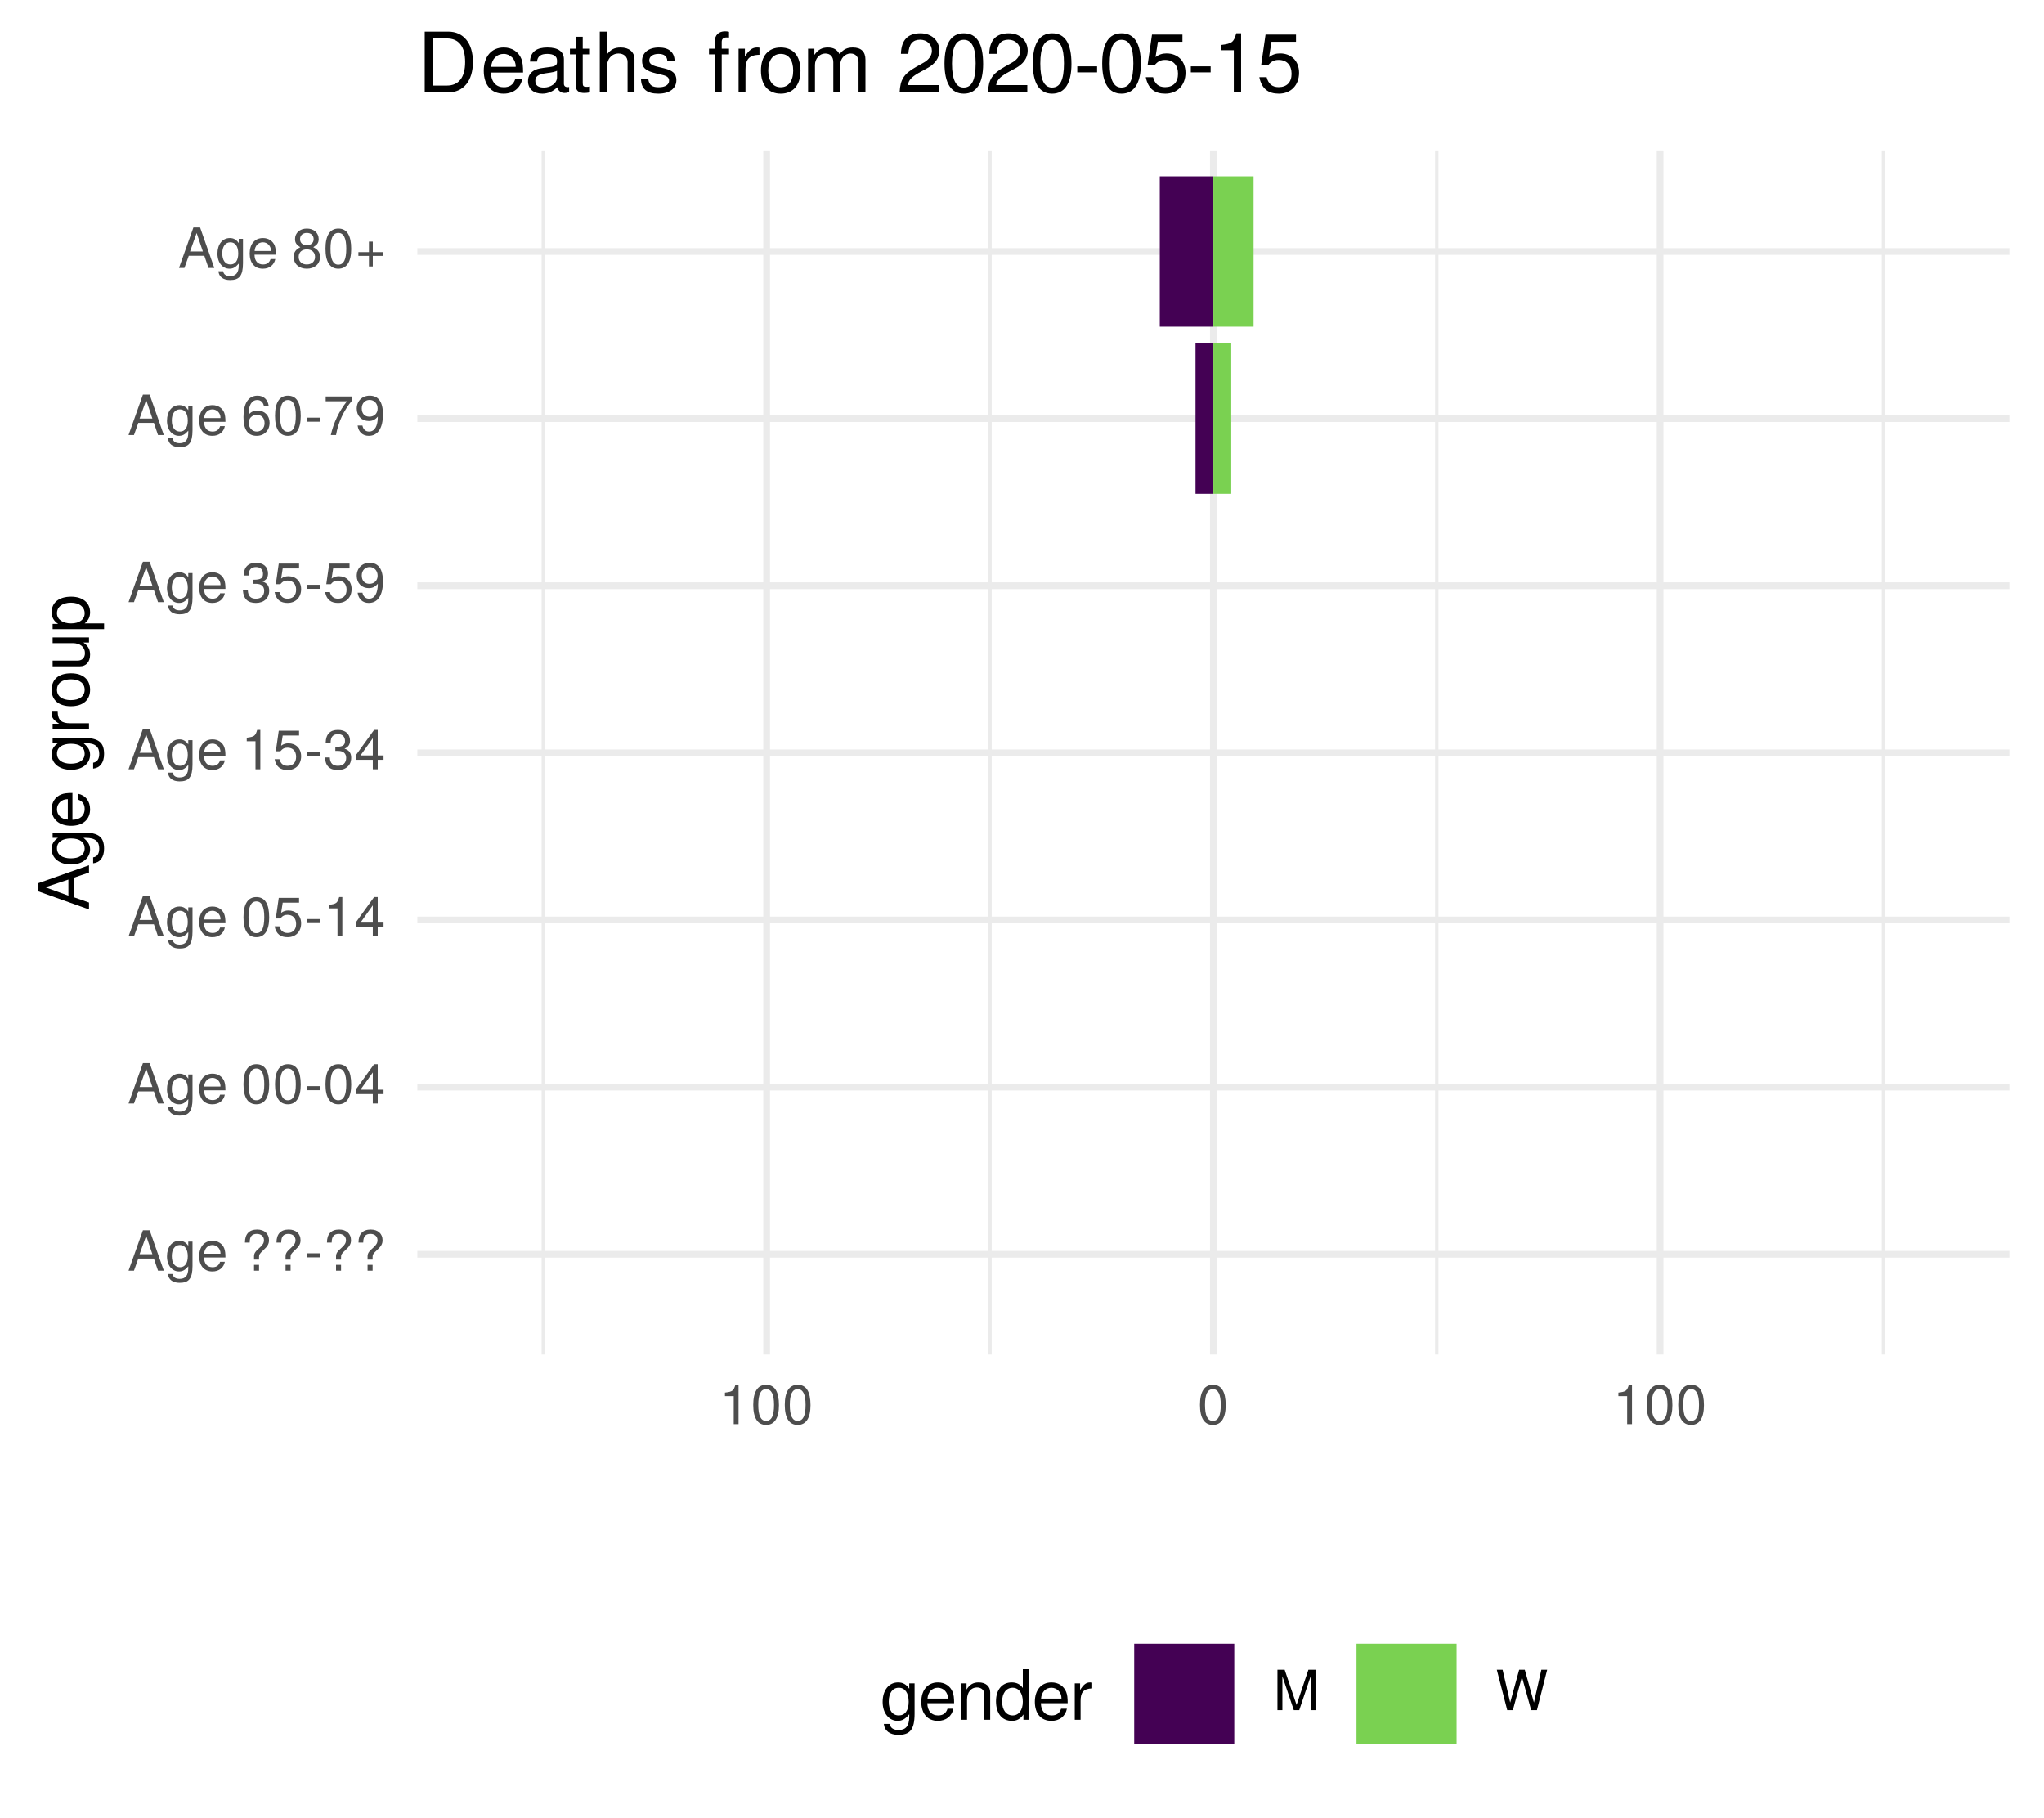
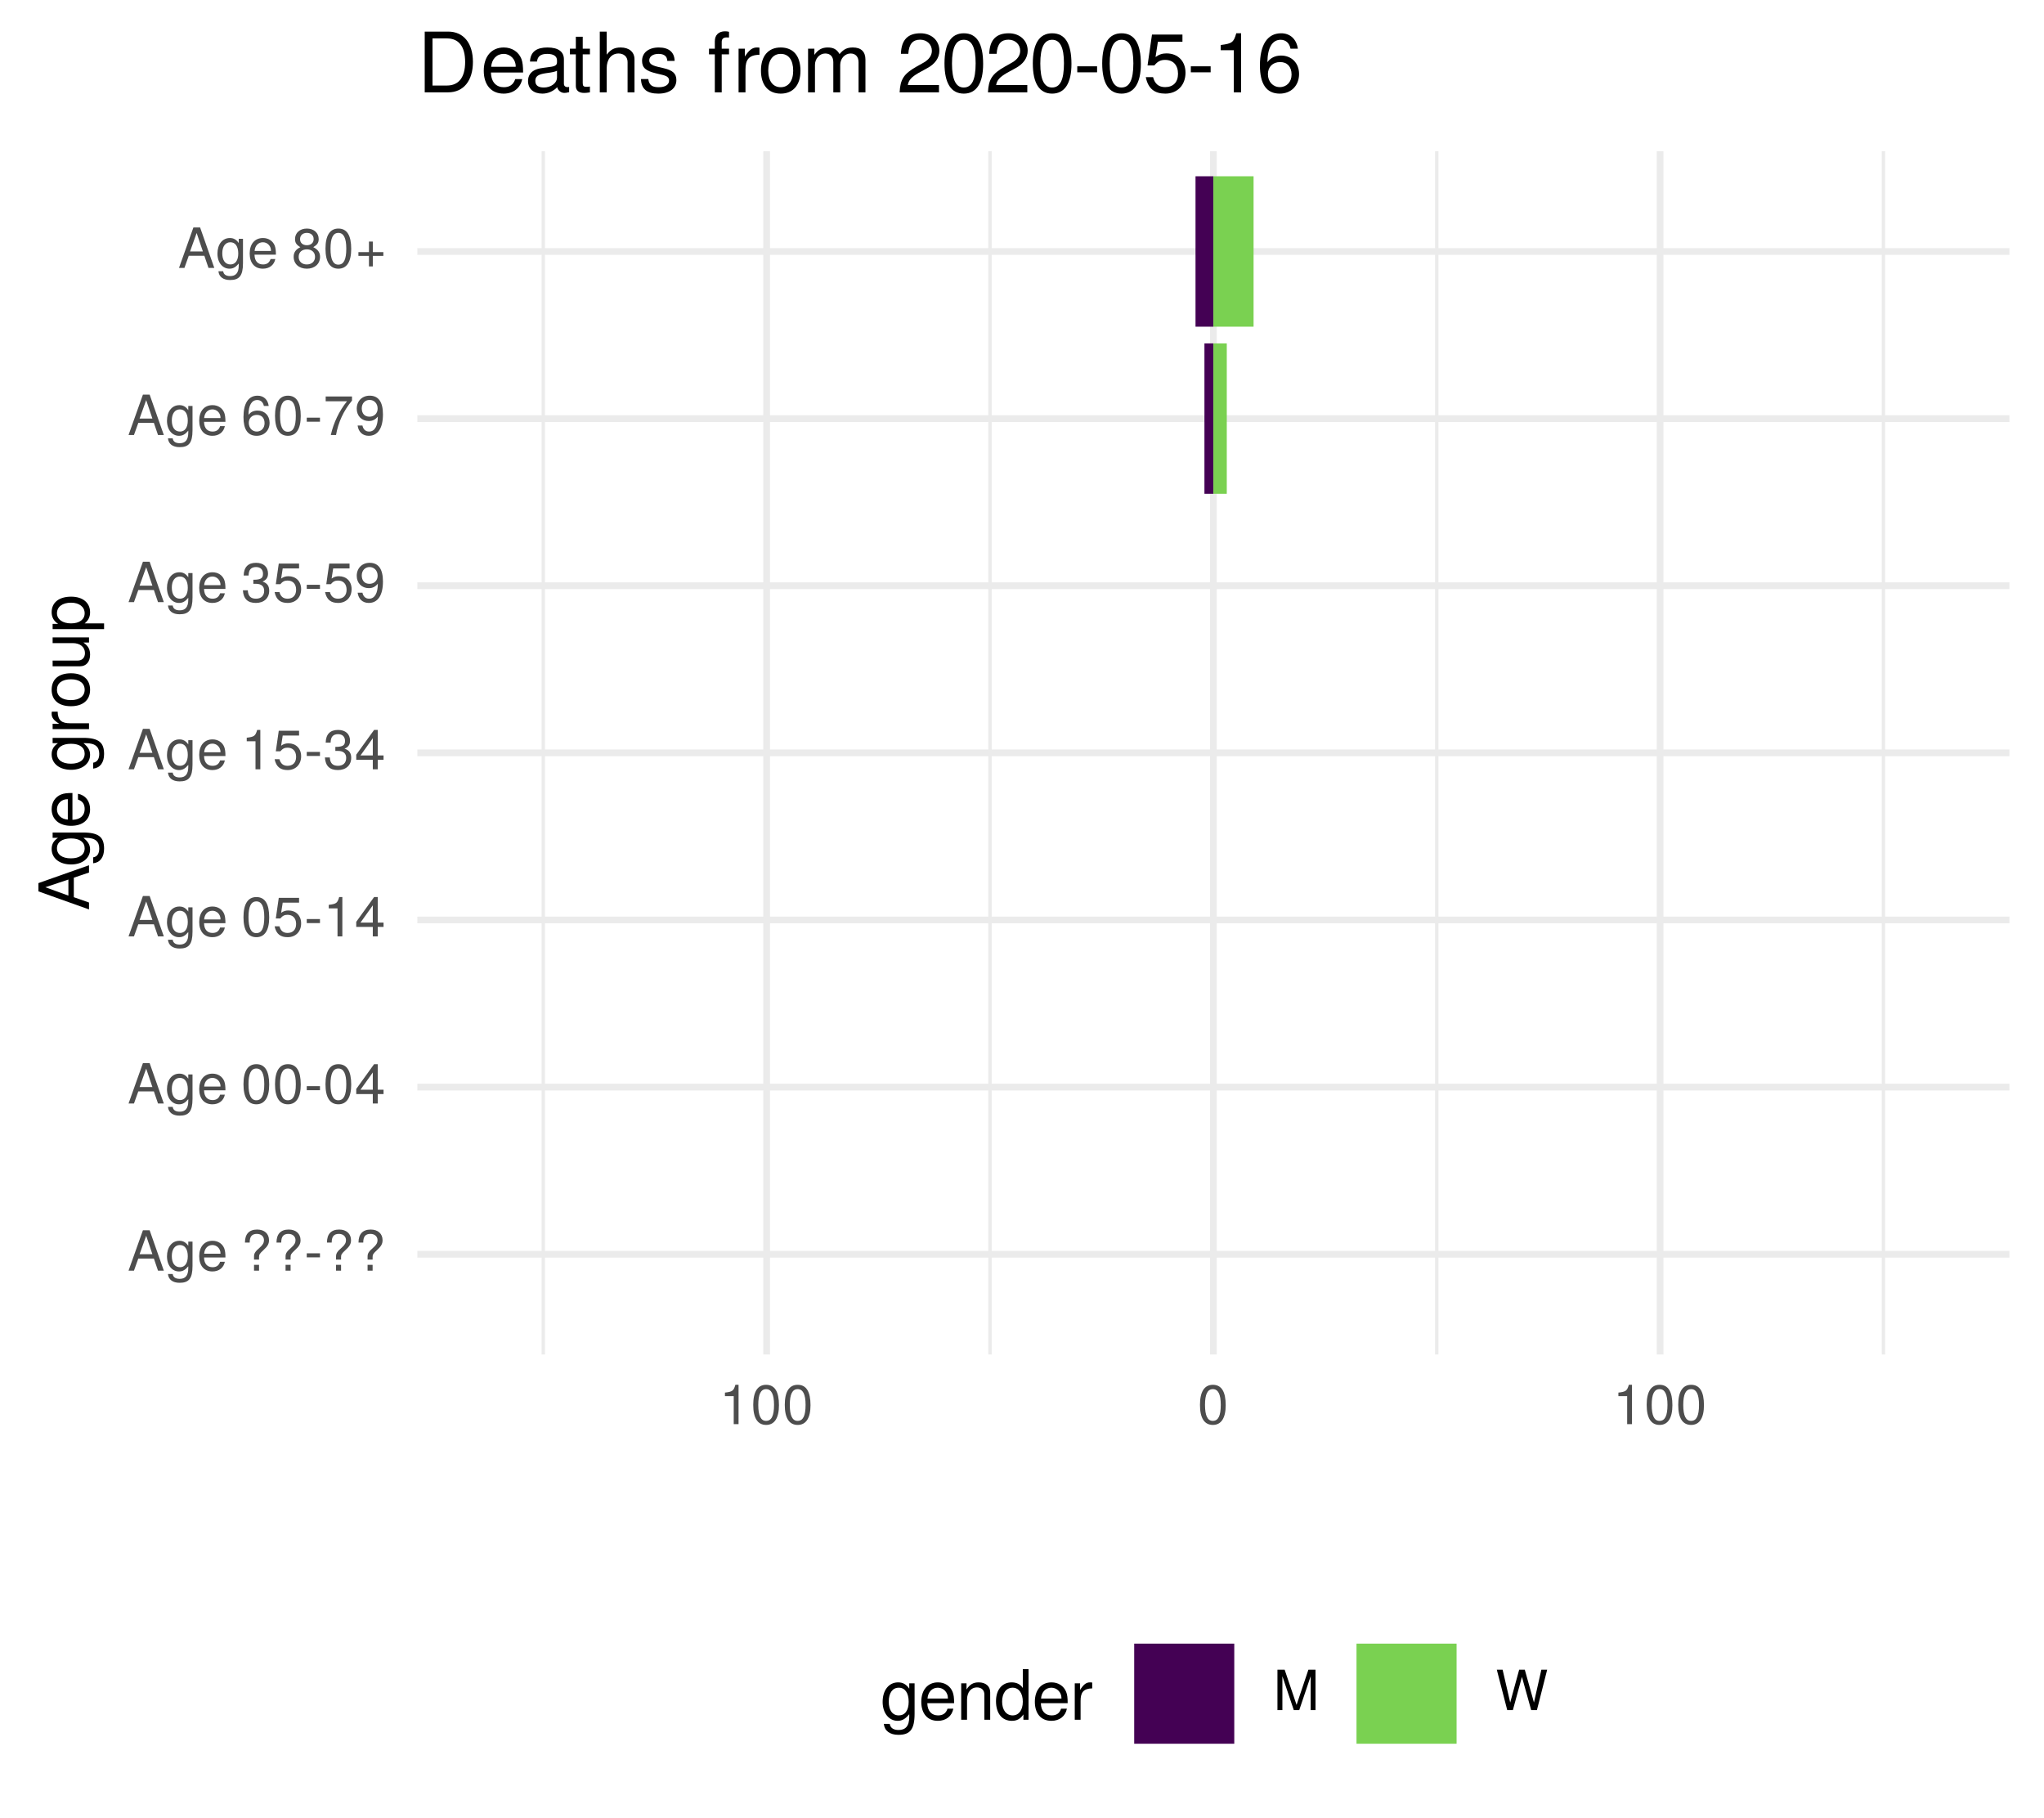
<svg xmlns="http://www.w3.org/2000/svg" xmlns:xlink="http://www.w3.org/1999/xlink" width="324pt" height="288pt" viewBox="0 0 324 288" version="1.1">
  <defs>
    <g>
      <symbol overflow="visible" id="glyph0-0">
        <path style="stroke:none;" d="" />
      </symbol>
      <symbol overflow="visible" id="glyph0-1">
        <path style="stroke:none;" d="M 5.75 0 L 3.5 -6.406 L 2.438 -6.406 L 0.156 0 L 1.016 0 L 1.703 -1.922 L 4.172 -1.922 L 4.828 0 Z M 3.938 -2.609 L 1.906 -2.609 L 2.953 -5.531 Z M 3.938 -2.609 " />
      </symbol>
      <symbol overflow="visible" id="glyph0-2">
        <path style="stroke:none;" d="M 4.297 -0.75 L 4.297 -4.609 L 3.625 -4.609 L 3.625 -3.938 C 3.25 -4.484 2.812 -4.734 2.219 -4.734 C 1.047 -4.734 0.25 -3.75 0.25 -2.266 C 0.25 -0.812 1.078 0.125 2.156 0.125 C 2.734 0.125 3.141 -0.109 3.625 -0.688 L 3.625 -0.391 C 3.625 0.828 3.125 1.297 2.266 1.297 C 1.688 1.297 1.234 1.094 1.156 0.531 L 0.406 0.531 C 0.484 1.406 1.156 1.922 2.25 1.922 C 3.688 1.922 4.297 1.281 4.297 -0.75 Z M 3.547 -2.281 C 3.547 -1.172 3.078 -0.547 2.312 -0.547 C 1.5 -0.547 1.016 -1.188 1.016 -2.312 C 1.016 -3.406 1.516 -4.062 2.297 -4.062 C 3.094 -4.062 3.547 -3.391 3.547 -2.281 Z M 3.547 -2.281 " />
      </symbol>
      <symbol overflow="visible" id="glyph0-3">
        <path style="stroke:none;" d="M 4.516 -2.094 C 4.516 -2.766 4.453 -3.188 4.328 -3.531 C 4.031 -4.281 3.328 -4.734 2.469 -4.734 C 1.172 -4.734 0.359 -3.797 0.359 -2.281 C 0.359 -0.766 1.156 0.125 2.453 0.125 C 3.5 0.125 4.234 -0.469 4.422 -1.406 L 3.672 -1.406 C 3.469 -0.797 3.062 -0.547 2.469 -0.547 C 1.703 -0.547 1.141 -1.031 1.125 -2.094 Z M 3.734 -2.75 C 3.734 -2.75 3.734 -2.703 3.719 -2.688 L 1.141 -2.688 C 1.203 -3.516 1.719 -4.062 2.453 -4.062 C 3.172 -4.062 3.734 -3.469 3.734 -2.75 Z M 3.734 -2.75 " />
      </symbol>
      <symbol overflow="visible" id="glyph0-4">
        <path style="stroke:none;" d="" />
      </symbol>
      <symbol overflow="visible" id="glyph0-5">
        <path style="stroke:none;" d="M 4.422 -4.828 C 4.422 -5.859 3.688 -6.516 2.547 -6.516 C 1.281 -6.516 0.609 -5.812 0.609 -4.453 L 1.359 -4.453 C 1.359 -5.422 1.719 -5.828 2.5 -5.828 C 3.172 -5.828 3.625 -5.422 3.625 -4.828 C 3.625 -4.422 3.438 -4.078 2.969 -3.672 C 2.453 -3.203 2.453 -3.203 2.297 -3 C 2.109 -2.75 2.047 -2.547 2.047 -2.234 L 2.047 -1.75 L 2.844 -1.75 L 2.844 -2.156 C 2.844 -2.547 2.938 -2.703 3.531 -3.25 C 4.203 -3.859 4.422 -4.25 4.422 -4.828 Z M 2.844 0 L 2.844 -0.922 L 2.047 -0.922 L 2.047 0 Z M 2.844 0 " />
      </symbol>
      <symbol overflow="visible" id="glyph0-6">
        <path style="stroke:none;" d="M 2.5 -2.109 L 2.5 -2.75 L 0.406 -2.75 L 0.406 -2.109 Z M 2.5 -2.109 " />
      </symbol>
      <symbol overflow="visible" id="glyph0-7">
        <path style="stroke:none;" d="M 4.453 -3 C 4.453 -5.156 3.781 -6.234 2.422 -6.234 C 1.078 -6.234 0.375 -5.141 0.375 -3.047 C 0.375 -0.953 1.078 0.125 2.422 0.125 C 3.734 0.125 4.453 -0.953 4.453 -3 Z M 3.672 -3.062 C 3.672 -1.297 3.266 -0.516 2.406 -0.516 C 1.578 -0.516 1.172 -1.344 1.172 -3.047 C 1.172 -4.75 1.578 -5.547 2.422 -5.547 C 3.25 -5.547 3.672 -4.734 3.672 -3.062 Z M 3.672 -3.062 " />
      </symbol>
      <symbol overflow="visible" id="glyph0-8">
        <path style="stroke:none;" d="M 4.578 -1.5 L 4.578 -2.188 L 3.656 -2.188 L 3.656 -6.234 L 3.078 -6.234 L 0.25 -2.312 L 0.25 -1.5 L 2.875 -1.5 L 2.875 0 L 3.656 0 L 3.656 -1.5 Z M 2.875 -2.188 L 0.922 -2.188 L 2.875 -4.922 Z M 2.875 -2.188 " />
      </symbol>
      <symbol overflow="visible" id="glyph0-9">
        <path style="stroke:none;" d="M 4.516 -2.062 C 4.516 -3.297 3.688 -4.109 2.5 -4.109 C 2.062 -4.109 1.703 -4 1.344 -3.734 L 1.594 -5.344 L 4.188 -5.344 L 4.188 -6.109 L 0.969 -6.109 L 0.5 -2.844 L 1.219 -2.844 C 1.578 -3.266 1.875 -3.422 2.359 -3.422 C 3.188 -3.422 3.719 -2.891 3.719 -1.969 C 3.719 -1.062 3.203 -0.547 2.359 -0.547 C 1.688 -0.547 1.266 -0.891 1.078 -1.594 L 0.312 -1.594 C 0.562 -0.359 1.266 0.125 2.375 0.125 C 3.641 0.125 4.516 -0.75 4.516 -2.062 Z M 4.516 -2.062 " />
      </symbol>
      <symbol overflow="visible" id="glyph0-10">
        <path style="stroke:none;" d="M 3.047 0 L 3.047 -6.234 L 2.547 -6.234 C 2.266 -5.281 2.094 -5.141 0.891 -5 L 0.891 -4.438 L 2.281 -4.438 L 2.281 0 Z M 3.047 0 " />
      </symbol>
      <symbol overflow="visible" id="glyph0-11">
        <path style="stroke:none;" d="M 4.453 -1.812 C 4.453 -2.562 4.141 -3.016 3.391 -3.266 C 3.969 -3.5 4.266 -3.891 4.266 -4.516 C 4.266 -5.594 3.547 -6.234 2.359 -6.234 C 1.109 -6.234 0.438 -5.547 0.406 -4.219 L 1.188 -4.219 C 1.203 -5.141 1.578 -5.562 2.375 -5.562 C 3.062 -5.562 3.469 -5.156 3.469 -4.5 C 3.469 -3.828 3.188 -3.547 1.938 -3.547 L 1.938 -2.906 L 2.359 -2.906 C 3.219 -2.906 3.656 -2.5 3.656 -1.797 C 3.656 -1.016 3.172 -0.547 2.359 -0.547 C 1.516 -0.547 1.109 -0.969 1.062 -1.875 L 0.281 -1.875 C 0.375 -0.5 1.062 0.125 2.344 0.125 C 3.625 0.125 4.453 -0.641 4.453 -1.812 Z M 4.453 -1.812 " />
      </symbol>
      <symbol overflow="visible" id="glyph0-12">
        <path style="stroke:none;" d="M 4.484 -3.266 C 4.484 -5.219 3.797 -6.234 2.375 -6.234 C 1.188 -6.234 0.328 -5.391 0.328 -4.172 C 0.328 -3.016 1.125 -2.219 2.25 -2.219 C 2.844 -2.219 3.266 -2.438 3.672 -2.922 C 3.672 -1.406 3.172 -0.547 2.281 -0.547 C 1.734 -0.547 1.359 -0.891 1.234 -1.5 L 0.469 -1.5 C 0.609 -0.469 1.281 0.125 2.234 0.125 C 3.688 0.125 4.484 -1.109 4.484 -3.266 Z M 3.641 -4.188 C 3.641 -3.422 3.094 -2.906 2.344 -2.906 C 1.594 -2.906 1.125 -3.391 1.125 -4.234 C 1.125 -5.016 1.656 -5.562 2.359 -5.562 C 3.094 -5.562 3.641 -5 3.641 -4.188 Z M 3.641 -4.188 " />
      </symbol>
      <symbol overflow="visible" id="glyph0-13">
        <path style="stroke:none;" d="M 4.516 -1.938 C 4.516 -3.094 3.719 -3.875 2.609 -3.875 C 1.984 -3.875 1.5 -3.641 1.172 -3.188 C 1.172 -4.703 1.672 -5.547 2.562 -5.547 C 3.109 -5.547 3.484 -5.203 3.609 -4.609 L 4.375 -4.609 C 4.234 -5.625 3.562 -6.234 2.609 -6.234 C 1.156 -6.234 0.375 -5.016 0.375 -2.844 C 0.375 -0.891 1.047 0.125 2.469 0.125 C 3.656 0.125 4.516 -0.719 4.516 -1.938 Z M 3.719 -1.875 C 3.719 -1.094 3.188 -0.547 2.484 -0.547 C 1.766 -0.547 1.219 -1.125 1.219 -1.922 C 1.219 -2.688 1.734 -3.188 2.5 -3.188 C 3.25 -3.188 3.719 -2.703 3.719 -1.875 Z M 3.719 -1.875 " />
      </symbol>
      <symbol overflow="visible" id="glyph0-14">
        <path style="stroke:none;" d="M 4.578 -5.453 L 4.578 -6.109 L 0.406 -6.109 L 0.406 -5.344 L 3.781 -5.344 C 2.531 -3.781 1.656 -1.953 1.219 0 L 2.047 0 C 2.391 -2.016 3.266 -3.891 4.578 -5.453 Z M 4.578 -5.453 " />
      </symbol>
      <symbol overflow="visible" id="glyph0-15">
        <path style="stroke:none;" d="M 4.516 -1.766 C 4.516 -2.453 4.156 -2.938 3.438 -3.281 C 4.078 -3.672 4.297 -3.984 4.297 -4.578 C 4.297 -5.547 3.531 -6.234 2.422 -6.234 C 1.312 -6.234 0.547 -5.547 0.547 -4.578 C 0.547 -4 0.75 -3.672 1.391 -3.281 C 0.672 -2.938 0.328 -2.453 0.328 -1.766 C 0.328 -0.625 1.188 0.125 2.422 0.125 C 3.656 0.125 4.516 -0.625 4.516 -1.766 Z M 3.5 -4.562 C 3.5 -3.969 3.062 -3.594 2.422 -3.594 C 1.766 -3.594 1.344 -3.969 1.344 -4.562 C 1.344 -5.156 1.766 -5.547 2.422 -5.547 C 3.078 -5.547 3.5 -5.156 3.5 -4.562 Z M 3.719 -1.75 C 3.719 -1.016 3.188 -0.547 2.406 -0.547 C 1.641 -0.547 1.125 -1.016 1.125 -1.75 C 1.125 -2.484 1.641 -2.938 2.422 -2.938 C 3.188 -2.938 3.719 -2.484 3.719 -1.75 Z M 3.719 -1.75 " />
      </symbol>
      <symbol overflow="visible" id="glyph0-16">
        <path style="stroke:none;" d="M 4.547 -1.906 L 4.547 -2.5 L 2.875 -2.5 L 2.875 -4.172 L 2.266 -4.172 L 2.266 -2.5 L 0.594 -2.5 L 0.594 -1.906 L 2.266 -1.906 L 2.266 -0.234 L 2.875 -0.234 L 2.875 -1.906 Z M 4.547 -1.906 " />
      </symbol>
      <symbol overflow="visible" id="glyph0-17">
        <path style="stroke:none;" d="M 6.688 0 L 6.688 -6.406 L 5.562 -6.406 L 3.688 -0.828 L 1.797 -6.406 L 0.656 -6.406 L 0.656 0 L 1.438 0 L 1.438 -5.375 L 3.25 0 L 4.109 0 L 5.922 -5.375 L 5.922 0 Z M 6.688 0 " />
      </symbol>
      <symbol overflow="visible" id="glyph0-18">
        <path style="stroke:none;" d="M 8.172 -6.406 L 7.25 -6.406 L 6.078 -1.203 L 4.625 -6.406 L 3.734 -6.406 L 2.312 -1.203 L 1.109 -6.406 L 0.188 -6.406 L 1.844 0 L 2.734 0 L 4.172 -5.266 L 5.641 0 L 6.547 0 Z M 8.172 -6.406 " />
      </symbol>
      <symbol overflow="visible" id="glyph1-0">
        <path style="stroke:none;" d="" />
      </symbol>
      <symbol overflow="visible" id="glyph1-1">
        <path style="stroke:none;" d="M 0 -7.188 L -8.016 -4.359 L -8.016 -3.047 L 0 -0.188 L 0 -1.281 L -2.406 -2.125 L -2.406 -5.219 L 0 -6.031 Z M -3.266 -4.922 L -3.266 -2.375 L -6.922 -3.703 Z M -3.266 -4.922 " />
      </symbol>
      <symbol overflow="visible" id="glyph1-2">
        <path style="stroke:none;" d="M -0.953 -5.375 L -5.766 -5.375 L -5.766 -4.531 L -4.922 -4.531 C -5.609 -4.062 -5.922 -3.516 -5.922 -2.766 C -5.922 -1.312 -4.703 -0.312 -2.828 -0.312 C -1.016 -0.312 0.172 -1.344 0.172 -2.688 C 0.172 -3.422 -0.141 -3.922 -0.875 -4.531 L -0.484 -4.531 C 1.047 -4.531 1.625 -3.906 1.625 -2.844 C 1.625 -2.109 1.359 -1.547 0.656 -1.438 L 0.656 -0.5 C 1.75 -0.609 2.391 -1.453 2.391 -2.812 C 2.391 -4.609 1.594 -5.375 -0.953 -5.375 Z M -2.844 -4.438 C -1.469 -4.438 -0.688 -3.844 -0.688 -2.875 C -0.688 -1.875 -1.484 -1.281 -2.875 -1.281 C -4.266 -1.281 -5.078 -1.891 -5.078 -2.875 C -5.078 -3.859 -4.25 -4.438 -2.844 -4.438 Z M -2.844 -4.438 " />
      </symbol>
      <symbol overflow="visible" id="glyph1-3">
        <path style="stroke:none;" d="M -2.625 -5.641 C -3.453 -5.641 -3.984 -5.578 -4.406 -5.406 C -5.359 -5.031 -5.922 -4.156 -5.922 -3.078 C -5.922 -1.469 -4.734 -0.438 -2.844 -0.438 C -0.953 -0.438 0.172 -1.438 0.172 -3.062 C 0.172 -4.375 -0.578 -5.297 -1.75 -5.516 L -1.75 -4.594 C -0.984 -4.344 -0.688 -3.828 -0.688 -3.094 C -0.688 -2.141 -1.297 -1.422 -2.625 -1.391 Z M -3.438 -4.656 C -3.438 -4.656 -3.391 -4.656 -3.359 -4.656 L -3.359 -1.422 C -4.391 -1.5 -5.078 -2.141 -5.078 -3.062 C -5.078 -3.969 -4.328 -4.656 -3.438 -4.656 Z M -3.438 -4.656 " />
      </symbol>
      <symbol overflow="visible" id="glyph1-4">
        <path style="stroke:none;" d="" />
      </symbol>
      <symbol overflow="visible" id="glyph1-5">
        <path style="stroke:none;" d="M -4.969 -3.531 L -5.891 -3.531 C -5.922 -3.375 -5.922 -3.297 -5.922 -3.172 C -5.922 -2.578 -5.578 -2.141 -4.719 -1.609 L -5.766 -1.609 L -5.766 -0.766 L 0 -0.766 L 0 -1.688 L -2.984 -1.688 C -4.297 -1.688 -4.938 -2.109 -4.969 -3.531 Z M -4.969 -3.531 " />
      </symbol>
      <symbol overflow="visible" id="glyph1-6">
        <path style="stroke:none;" d="M -2.844 -5.609 C -4.828 -5.609 -5.922 -4.656 -5.922 -2.984 C -5.922 -1.375 -4.812 -0.391 -2.875 -0.391 C -0.953 -0.391 0.172 -1.359 0.172 -3 C 0.172 -4.625 -0.953 -5.609 -2.844 -5.609 Z M -2.844 -4.656 C -1.5 -4.656 -0.688 -4.016 -0.688 -3 C -0.688 -1.984 -1.484 -1.359 -2.875 -1.359 C -4.266 -1.359 -5.078 -1.984 -5.078 -3 C -5.078 -4.031 -4.281 -4.656 -2.844 -4.656 Z M -2.844 -4.656 " />
      </symbol>
      <symbol overflow="visible" id="glyph1-7">
        <path style="stroke:none;" d="M 0 -5.297 L -5.766 -5.297 L -5.766 -4.391 L -2.578 -4.391 C -1.406 -4.391 -0.641 -3.766 -0.641 -2.812 C -0.641 -2.094 -1.078 -1.625 -1.766 -1.625 L -5.766 -1.625 L -5.766 -0.719 L -1.406 -0.719 C -0.453 -0.719 0.172 -1.438 0.172 -2.547 C 0.172 -3.406 -0.125 -3.938 -0.891 -4.484 L 0 -4.484 Z M 0 -5.297 " />
      </symbol>
      <symbol overflow="visible" id="glyph1-8">
        <path style="stroke:none;" d="M -2.828 -5.75 C -4.766 -5.75 -5.922 -4.812 -5.922 -3.281 C -5.922 -2.5 -5.578 -1.875 -4.891 -1.438 L -5.766 -1.438 L -5.766 -0.609 L 2.391 -0.609 L 2.391 -1.516 L -0.688 -1.516 C -0.094 -2 0.172 -2.547 0.172 -3.281 C 0.172 -4.781 -0.984 -5.75 -2.828 -5.75 Z M -2.844 -4.797 C -1.547 -4.797 -0.688 -4.125 -0.688 -3.125 C -0.688 -2.156 -1.484 -1.516 -2.844 -1.516 C -4.188 -1.516 -5.078 -2.156 -5.078 -3.125 C -5.078 -4.141 -4.219 -4.797 -2.844 -4.797 Z M -2.844 -4.797 " />
      </symbol>
      <symbol overflow="visible" id="glyph2-0">
        <path style="stroke:none;" d="" />
      </symbol>
      <symbol overflow="visible" id="glyph2-1">
        <path style="stroke:none;" d="M 5.375 -0.953 L 5.375 -5.766 L 4.531 -5.766 L 4.531 -4.922 C 4.062 -5.609 3.516 -5.922 2.766 -5.922 C 1.312 -5.922 0.312 -4.703 0.312 -2.828 C 0.312 -1.016 1.344 0.172 2.688 0.172 C 3.422 0.172 3.922 -0.141 4.531 -0.875 L 4.531 -0.484 C 4.531 1.047 3.906 1.625 2.844 1.625 C 2.109 1.625 1.547 1.359 1.438 0.656 L 0.5 0.656 C 0.609 1.75 1.453 2.391 2.812 2.391 C 4.609 2.391 5.375 1.594 5.375 -0.953 Z M 4.438 -2.844 C 4.438 -1.469 3.844 -0.688 2.875 -0.688 C 1.875 -0.688 1.281 -1.484 1.281 -2.875 C 1.281 -4.266 1.891 -5.078 2.875 -5.078 C 3.859 -5.078 4.438 -4.25 4.438 -2.844 Z M 4.438 -2.844 " />
      </symbol>
      <symbol overflow="visible" id="glyph2-2">
        <path style="stroke:none;" d="M 5.641 -2.625 C 5.641 -3.453 5.578 -3.984 5.406 -4.406 C 5.031 -5.359 4.156 -5.922 3.078 -5.922 C 1.469 -5.922 0.438 -4.734 0.438 -2.844 C 0.438 -0.953 1.438 0.172 3.062 0.172 C 4.375 0.172 5.297 -0.578 5.516 -1.75 L 4.594 -1.75 C 4.344 -0.984 3.828 -0.688 3.094 -0.688 C 2.141 -0.688 1.422 -1.297 1.391 -2.625 Z M 4.656 -3.438 C 4.656 -3.438 4.656 -3.391 4.656 -3.359 L 1.422 -3.359 C 1.5 -4.391 2.141 -5.078 3.062 -5.078 C 3.969 -5.078 4.656 -4.328 4.656 -3.438 Z M 4.656 -3.438 " />
      </symbol>
      <symbol overflow="visible" id="glyph2-3">
        <path style="stroke:none;" d="M 5.359 0 L 5.359 -4.359 C 5.359 -5.312 4.641 -5.922 3.531 -5.922 C 2.672 -5.922 2.125 -5.594 1.609 -4.797 L 1.609 -5.766 L 0.766 -5.766 L 0.766 0 L 1.688 0 L 1.688 -3.172 C 1.688 -4.359 2.328 -5.125 3.25 -5.125 C 3.984 -5.125 4.438 -4.688 4.438 -4 L 4.438 0 Z M 5.359 0 " />
      </symbol>
      <symbol overflow="visible" id="glyph2-4">
        <path style="stroke:none;" d="M 5.438 0 L 5.438 -8.016 L 4.531 -8.016 L 4.531 -5.031 C 4.141 -5.625 3.531 -5.922 2.766 -5.922 C 1.266 -5.922 0.281 -4.781 0.281 -2.938 C 0.281 -0.984 1.25 0.172 2.797 0.172 C 3.594 0.172 4.141 -0.125 4.625 -0.844 L 4.625 0 Z M 4.531 -2.859 C 4.531 -1.531 3.891 -0.688 2.922 -0.688 C 1.906 -0.688 1.25 -1.547 1.25 -2.875 C 1.25 -4.219 1.906 -5.078 2.922 -5.078 C 3.906 -5.078 4.531 -4.188 4.531 -2.859 Z M 4.531 -2.859 " />
      </symbol>
      <symbol overflow="visible" id="glyph2-5">
        <path style="stroke:none;" d="M 3.531 -4.969 L 3.531 -5.891 C 3.375 -5.922 3.297 -5.922 3.172 -5.922 C 2.578 -5.922 2.141 -5.578 1.609 -4.719 L 1.609 -5.766 L 0.766 -5.766 L 0.766 0 L 1.688 0 L 1.688 -2.984 C 1.688 -4.297 2.109 -4.938 3.531 -4.969 Z M 3.531 -4.969 " />
      </symbol>
      <symbol overflow="visible" id="glyph3-0">
        <path style="stroke:none;" d="" />
      </symbol>
      <symbol overflow="visible" id="glyph3-1">
        <path style="stroke:none;" d="M 8.812 -4.812 C 8.812 -7.797 7.328 -9.625 4.891 -9.625 L 1.172 -9.625 L 1.172 0 L 4.891 0 C 7.312 0 8.812 -1.828 8.812 -4.812 Z M 7.578 -4.812 C 7.578 -2.375 6.578 -1.078 4.672 -1.078 L 2.406 -1.078 L 2.406 -8.547 L 4.672 -8.547 C 6.578 -8.547 7.578 -7.266 7.578 -4.812 Z M 7.578 -4.812 " />
      </symbol>
      <symbol overflow="visible" id="glyph3-2">
        <path style="stroke:none;" d="M 6.766 -3.141 C 6.766 -4.141 6.688 -4.781 6.5 -5.297 C 6.047 -6.438 4.984 -7.109 3.703 -7.109 C 1.766 -7.109 0.531 -5.688 0.531 -3.422 C 0.531 -1.156 1.734 0.203 3.672 0.203 C 5.25 0.203 6.344 -0.703 6.625 -2.094 L 5.516 -2.094 C 5.219 -1.188 4.594 -0.812 3.703 -0.812 C 2.562 -0.812 1.703 -1.562 1.672 -3.141 Z M 5.594 -4.125 C 5.594 -4.125 5.594 -4.062 5.578 -4.047 L 1.703 -4.047 C 1.797 -5.266 2.578 -6.094 3.688 -6.094 C 4.766 -6.094 5.594 -5.203 5.594 -4.125 Z M 5.594 -4.125 " />
      </symbol>
      <symbol overflow="visible" id="glyph3-3">
        <path style="stroke:none;" d="M 7.062 -0.031 L 7.062 -0.859 C 6.938 -0.828 6.891 -0.828 6.828 -0.828 C 6.438 -0.828 6.234 -1.031 6.234 -1.375 L 6.234 -5.234 C 6.234 -6.453 5.328 -7.109 3.625 -7.109 C 1.953 -7.109 0.922 -6.469 0.859 -4.875 L 1.969 -4.875 C 2.062 -5.719 2.562 -6.094 3.594 -6.094 C 4.578 -6.094 5.141 -5.734 5.141 -5.062 L 5.141 -4.781 C 5.141 -4.312 4.859 -4.125 3.984 -4.016 C 2.422 -3.812 2.188 -3.766 1.766 -3.594 C 0.969 -3.266 0.547 -2.641 0.547 -1.797 C 0.547 -0.547 1.422 0.203 2.828 0.203 C 3.703 0.203 4.562 -0.172 5.172 -0.812 C 5.297 -0.297 5.766 0.094 6.312 0.094 C 6.531 0.094 6.703 0.062 7.062 -0.031 Z M 5.141 -2.391 C 5.141 -1.406 4.125 -0.766 3.062 -0.766 C 2.203 -0.766 1.703 -1.062 1.703 -1.828 C 1.703 -2.547 2.188 -2.859 3.359 -3.031 C 4.531 -3.188 4.766 -3.25 5.141 -3.422 Z M 5.141 -2.391 " />
      </symbol>
      <symbol overflow="visible" id="glyph3-4">
        <path style="stroke:none;" d="M 3.359 0 L 3.359 -0.922 C 3.203 -0.891 3.031 -0.875 2.828 -0.875 C 2.344 -0.875 2.219 -1 2.219 -1.484 L 2.219 -6.016 L 3.359 -6.016 L 3.359 -6.922 L 2.219 -6.922 L 2.219 -8.812 L 1.125 -8.812 L 1.125 -6.922 L 0.188 -6.922 L 0.188 -6.016 L 1.125 -6.016 L 1.125 -1 C 1.125 -0.297 1.594 0.094 2.453 0.094 C 2.719 0.094 2.984 0.062 3.359 0 Z M 3.359 0 " />
      </symbol>
      <symbol overflow="visible" id="glyph3-5">
        <path style="stroke:none;" d="M 6.422 0 L 6.422 -5.234 C 6.422 -6.391 5.578 -7.109 4.234 -7.109 C 3.266 -7.109 2.672 -6.812 2.016 -5.969 L 2.016 -9.625 L 0.922 -9.625 L 0.922 0 L 2.016 0 L 2.016 -3.812 C 2.016 -5.234 2.766 -6.156 3.891 -6.156 C 4.672 -6.156 5.328 -5.703 5.328 -4.797 L 5.328 0 Z M 6.422 0 " />
      </symbol>
      <symbol overflow="visible" id="glyph3-6">
        <path style="stroke:none;" d="M 6.062 -1.938 C 6.062 -2.969 5.484 -3.484 4.109 -3.812 L 3.047 -4.062 C 2.156 -4.281 1.766 -4.562 1.766 -5.062 C 1.766 -5.688 2.344 -6.094 3.234 -6.094 C 4.125 -6.094 4.594 -5.719 4.625 -4.984 L 5.781 -4.984 C 5.766 -6.344 4.875 -7.109 3.281 -7.109 C 1.656 -7.109 0.625 -6.281 0.625 -5 C 0.625 -3.922 1.172 -3.406 2.812 -3.016 L 3.844 -2.766 C 4.609 -2.578 4.906 -2.344 4.906 -1.844 C 4.906 -1.203 4.266 -0.812 3.297 -0.812 C 2.312 -0.812 1.75 -1.062 1.609 -2.109 L 0.453 -2.109 C 0.5 -0.516 1.406 0.203 3.203 0.203 C 4.953 0.203 6.062 -0.609 6.062 -1.938 Z M 6.062 -1.938 " />
      </symbol>
      <symbol overflow="visible" id="glyph3-7">
        <path style="stroke:none;" d="" />
      </symbol>
      <symbol overflow="visible" id="glyph3-8">
        <path style="stroke:none;" d="M 3.406 -6.016 L 3.406 -6.922 L 2.25 -6.922 L 2.25 -8 C 2.25 -8.469 2.516 -8.703 3.031 -8.703 C 3.109 -8.703 3.156 -8.703 3.406 -8.688 L 3.406 -9.594 C 3.156 -9.656 3.016 -9.672 2.781 -9.672 C 1.766 -9.672 1.156 -9.078 1.156 -8.094 L 1.156 -6.922 L 0.234 -6.922 L 0.234 -6.016 L 1.156 -6.016 L 1.156 0 L 2.25 0 L 2.25 -6.016 Z M 3.406 -6.016 " />
      </symbol>
      <symbol overflow="visible" id="glyph3-9">
        <path style="stroke:none;" d="M 4.234 -5.953 L 4.234 -7.078 C 4.047 -7.109 3.969 -7.109 3.812 -7.109 C 3.109 -7.109 2.562 -6.688 1.922 -5.672 L 1.922 -6.922 L 0.922 -6.922 L 0.922 0 L 2.016 0 L 2.016 -3.594 C 2.016 -5.156 2.531 -5.922 4.234 -5.953 Z M 4.234 -5.953 " />
      </symbol>
      <symbol overflow="visible" id="glyph3-10">
        <path style="stroke:none;" d="M 6.734 -3.406 C 6.734 -5.797 5.578 -7.109 3.594 -7.109 C 1.656 -7.109 0.469 -5.781 0.469 -3.453 C 0.469 -1.141 1.641 0.203 3.609 0.203 C 5.547 0.203 6.734 -1.141 6.734 -3.406 Z M 5.578 -3.422 C 5.578 -1.797 4.812 -0.812 3.609 -0.812 C 2.375 -0.812 1.625 -1.781 1.625 -3.453 C 1.625 -5.125 2.375 -6.094 3.609 -6.094 C 4.844 -6.094 5.578 -5.141 5.578 -3.422 Z M 5.578 -3.422 " />
      </symbol>
      <symbol overflow="visible" id="glyph3-11">
        <path style="stroke:none;" d="M 10.031 0 L 10.031 -5.188 C 10.031 -6.438 9.344 -7.109 8.047 -7.109 C 7.125 -7.109 6.578 -6.844 5.922 -6.062 C 5.516 -6.797 4.969 -7.109 4.062 -7.109 C 3.141 -7.109 2.531 -6.766 1.938 -5.938 L 1.938 -6.922 L 0.938 -6.922 L 0.938 0 L 2.031 0 L 2.031 -4.344 C 2.031 -5.344 2.766 -6.156 3.656 -6.156 C 4.469 -6.156 4.938 -5.656 4.938 -4.766 L 4.938 0 L 6.031 0 L 6.031 -4.344 C 6.031 -5.344 6.766 -6.156 7.672 -6.156 C 8.469 -6.156 8.938 -5.641 8.938 -4.766 L 8.938 0 Z M 10.031 0 " />
      </symbol>
      <symbol overflow="visible" id="glyph3-12">
        <path style="stroke:none;" d="M 6.75 -6.609 C 6.75 -8.203 5.516 -9.359 3.75 -9.359 C 1.828 -9.359 0.719 -8.391 0.656 -6.109 L 1.828 -6.109 C 1.922 -7.688 2.562 -8.344 3.703 -8.344 C 4.766 -8.344 5.562 -7.594 5.562 -6.594 C 5.562 -5.844 5.125 -5.219 4.297 -4.734 L 3.078 -4.047 C 1.125 -2.938 0.547 -2.062 0.453 0 L 6.688 0 L 6.688 -1.156 L 1.75 -1.156 C 1.875 -1.922 2.297 -2.406 3.453 -3.078 L 4.766 -3.797 C 6.078 -4.484 6.75 -5.469 6.75 -6.609 Z M 6.75 -6.609 " />
      </symbol>
      <symbol overflow="visible" id="glyph3-13">
        <path style="stroke:none;" d="M 6.688 -4.5 C 6.688 -7.75 5.672 -9.359 3.625 -9.359 C 1.609 -9.359 0.562 -7.719 0.562 -4.578 C 0.562 -1.422 1.625 0.203 3.625 0.203 C 5.609 0.203 6.688 -1.422 6.688 -4.5 Z M 5.5 -4.609 C 5.5 -1.953 4.891 -0.766 3.609 -0.766 C 2.375 -0.766 1.75 -2 1.75 -4.562 C 1.75 -7.125 2.375 -8.328 3.625 -8.328 C 4.891 -8.328 5.5 -7.109 5.5 -4.609 Z M 5.5 -4.609 " />
      </symbol>
      <symbol overflow="visible" id="glyph3-14">
        <path style="stroke:none;" d="M 3.75 -3.172 L 3.75 -4.125 L 0.609 -4.125 L 0.609 -3.172 Z M 3.75 -3.172 " />
      </symbol>
      <symbol overflow="visible" id="glyph3-15">
        <path style="stroke:none;" d="M 6.766 -3.109 C 6.766 -4.953 5.547 -6.172 3.75 -6.172 C 3.094 -6.172 2.562 -6 2.016 -5.594 L 2.391 -8.016 L 6.281 -8.016 L 6.281 -9.156 L 1.453 -9.156 L 0.75 -4.266 L 1.828 -4.266 C 2.359 -4.906 2.812 -5.141 3.531 -5.141 C 4.797 -5.141 5.578 -4.328 5.578 -2.938 C 5.578 -1.594 4.812 -0.828 3.531 -0.828 C 2.516 -0.828 1.906 -1.344 1.625 -2.406 L 0.469 -2.406 C 0.844 -0.547 1.906 0.203 3.562 0.203 C 5.453 0.203 6.766 -1.125 6.766 -3.109 Z M 6.766 -3.109 " />
      </symbol>
      <symbol overflow="visible" id="glyph3-16">
        <path style="stroke:none;" d="M 4.578 0 L 4.578 -9.359 L 3.812 -9.359 C 3.406 -7.922 3.141 -7.719 1.344 -7.5 L 1.344 -6.672 L 3.422 -6.672 L 3.422 0 Z M 4.578 0 " />
      </symbol>
+       <symbol overflow="visible" id="glyph3-17">
+         <path style="stroke:none;" d="M 6.766 -2.906 C 6.766 -4.641 5.578 -5.828 3.906 -5.828 C 2.984 -5.828 2.25 -5.469 1.75 -4.781 C 1.766 -7.062 2.516 -8.328 3.844 -8.328 C 4.656 -8.328 5.234 -7.812 5.406 -6.922 L 6.578 -6.922 C 6.344 -8.453 5.344 -9.359 3.922 -9.359 C 1.75 -9.359 0.562 -7.531 0.562 -4.266 C 0.562 -1.344 1.578 0.203 3.703 0.203 C 5.5 0.203 6.766 -1.062 6.766 -2.906 Z M 5.578 -2.812 C 5.578 -1.641 4.797 -0.828 3.719 -0.828 C 2.641 -0.828 1.828 -1.672 1.828 -2.875 C 1.828 -4.047 2.609 -4.797 3.766 -4.797 C 4.891 -4.797 5.578 -4.062 5.578 -2.812 Z M 5.578 -2.812 " />
+       </symbol>
    </g>
    <clipPath id="clip1">
      <path d="M 85 23.957 L 87 23.957 L 87 214.648 L 85 214.648 Z M 85 23.957 " />
    </clipPath>
    <clipPath id="clip2">
      <path d="M 156 23.957 L 158 23.957 L 158 214.648 L 156 214.648 Z M 156 23.957 " />
    </clipPath>
    <clipPath id="clip3">
      <path d="M 227 23.957 L 229 23.957 L 229 214.648 L 227 214.648 Z M 227 23.957 " />
    </clipPath>
    <clipPath id="clip4">
      <path d="M 298 23.957 L 299 23.957 L 299 214.648 L 298 214.648 Z M 298 23.957 " />
    </clipPath>
    <clipPath id="clip5">
      <path d="M 66.152 198 L 318.523 198 L 318.523 200 L 66.152 200 Z M 66.152 198 " />
    </clipPath>
    <clipPath id="clip6">
      <path d="M 66.152 171 L 318.523 171 L 318.523 173 L 66.152 173 Z M 66.152 171 " />
    </clipPath>
    <clipPath id="clip7">
      <path d="M 66.152 145 L 318.523 145 L 318.523 147 L 66.152 147 Z M 66.152 145 " />
    </clipPath>
    <clipPath id="clip8">
      <path d="M 66.152 118 L 318.523 118 L 318.523 120 L 66.152 120 Z M 66.152 118 " />
    </clipPath>
    <clipPath id="clip9">
      <path d="M 66.152 92 L 318.523 92 L 318.523 94 L 66.152 94 Z M 66.152 92 " />
    </clipPath>
    <clipPath id="clip10">
      <path d="M 66.152 65 L 318.523 65 L 318.523 67 L 66.152 67 Z M 66.152 65 " />
    </clipPath>
    <clipPath id="clip11">
      <path d="M 66.152 39 L 318.523 39 L 318.523 41 L 66.152 41 Z M 66.152 39 " />
    </clipPath>
    <clipPath id="clip12">
      <path d="M 120 23.957 L 123 23.957 L 123 214.648 L 120 214.648 Z M 120 23.957 " />
    </clipPath>
    <clipPath id="clip13">
      <path d="M 191 23.957 L 193 23.957 L 193 214.648 L 191 214.648 Z M 191 23.957 " />
    </clipPath>
    <clipPath id="clip14">
      <path d="M 262 23.957 L 264 23.957 L 264 214.648 L 262 214.648 Z M 262 23.957 " />
    </clipPath>
  </defs>
-   <g id="surface2496">
+   <g id="surface2506">
    <rect x="0" y="0" width="324" height="288" style="fill:rgb(100%,100%,100%);fill-opacity:1;stroke:none;" />
    <g clip-path="url(#clip1)" clip-rule="nonzero">
      <path style="fill:none;stroke-width:0.533;stroke-linecap:butt;stroke-linejoin:round;stroke:rgb(92.157%,92.157%,92.157%);stroke-opacity:1;stroke-miterlimit:10;" d="M 86.121 214.652 L 86.121 23.957 " />
    </g>
    <g clip-path="url(#clip2)" clip-rule="nonzero">
      <path style="fill:none;stroke-width:0.533;stroke-linecap:butt;stroke-linejoin:round;stroke:rgb(92.157%,92.157%,92.157%);stroke-opacity:1;stroke-miterlimit:10;" d="M 156.93 214.652 L 156.93 23.957 " />
    </g>
    <g clip-path="url(#clip3)" clip-rule="nonzero">
      <path style="fill:none;stroke-width:0.533;stroke-linecap:butt;stroke-linejoin:round;stroke:rgb(92.157%,92.157%,92.157%);stroke-opacity:1;stroke-miterlimit:10;" d="M 227.742 214.652 L 227.742 23.957 " />
    </g>
    <g clip-path="url(#clip4)" clip-rule="nonzero">
      <path style="fill:none;stroke-width:0.533;stroke-linecap:butt;stroke-linejoin:round;stroke:rgb(92.157%,92.157%,92.157%);stroke-opacity:1;stroke-miterlimit:10;" d="M 298.551 214.652 L 298.551 23.957 " />
    </g>
    <g clip-path="url(#clip5)" clip-rule="nonzero">
      <path style="fill:none;stroke-width:1.067;stroke-linecap:butt;stroke-linejoin:round;stroke:rgb(92.157%,92.157%,92.157%);stroke-opacity:1;stroke-miterlimit:10;" d="M 66.152 198.762 L 318.52 198.762 " />
    </g>
    <g clip-path="url(#clip6)" clip-rule="nonzero">
      <path style="fill:none;stroke-width:1.067;stroke-linecap:butt;stroke-linejoin:round;stroke:rgb(92.157%,92.157%,92.157%);stroke-opacity:1;stroke-miterlimit:10;" d="M 66.152 172.273 L 318.52 172.273 " />
    </g>
    <g clip-path="url(#clip7)" clip-rule="nonzero">
      <path style="fill:none;stroke-width:1.067;stroke-linecap:butt;stroke-linejoin:round;stroke:rgb(92.157%,92.157%,92.157%);stroke-opacity:1;stroke-miterlimit:10;" d="M 66.152 145.789 L 318.52 145.789 " />
    </g>
    <g clip-path="url(#clip8)" clip-rule="nonzero">
      <path style="fill:none;stroke-width:1.067;stroke-linecap:butt;stroke-linejoin:round;stroke:rgb(92.157%,92.157%,92.157%);stroke-opacity:1;stroke-miterlimit:10;" d="M 66.152 119.305 L 318.52 119.305 " />
    </g>
    <g clip-path="url(#clip9)" clip-rule="nonzero">
      <path style="fill:none;stroke-width:1.067;stroke-linecap:butt;stroke-linejoin:round;stroke:rgb(92.157%,92.157%,92.157%);stroke-opacity:1;stroke-miterlimit:10;" d="M 66.152 92.82 L 318.52 92.82 " />
    </g>
    <g clip-path="url(#clip10)" clip-rule="nonzero">
      <path style="fill:none;stroke-width:1.067;stroke-linecap:butt;stroke-linejoin:round;stroke:rgb(92.157%,92.157%,92.157%);stroke-opacity:1;stroke-miterlimit:10;" d="M 66.152 66.336 L 318.52 66.336 " />
    </g>
    <g clip-path="url(#clip11)" clip-rule="nonzero">
      <path style="fill:none;stroke-width:1.067;stroke-linecap:butt;stroke-linejoin:round;stroke:rgb(92.157%,92.157%,92.157%);stroke-opacity:1;stroke-miterlimit:10;" d="M 66.152 39.852 L 318.52 39.852 " />
    </g>
    <g clip-path="url(#clip12)" clip-rule="nonzero">
      <path style="fill:none;stroke-width:1.067;stroke-linecap:butt;stroke-linejoin:round;stroke:rgb(92.157%,92.157%,92.157%);stroke-opacity:1;stroke-miterlimit:10;" d="M 121.523 214.652 L 121.523 23.957 " />
    </g>
    <g clip-path="url(#clip13)" clip-rule="nonzero">
      <path style="fill:none;stroke-width:1.067;stroke-linecap:butt;stroke-linejoin:round;stroke:rgb(92.157%,92.157%,92.157%);stroke-opacity:1;stroke-miterlimit:10;" d="M 192.336 214.652 L 192.336 23.957 " />
    </g>
    <g clip-path="url(#clip14)" clip-rule="nonzero">
      <path style="fill:none;stroke-width:1.067;stroke-linecap:butt;stroke-linejoin:round;stroke:rgb(92.157%,92.157%,92.157%);stroke-opacity:1;stroke-miterlimit:10;" d="M 263.145 214.652 L 263.145 23.957 " />
    </g>
-     <path style=" stroke:none;fill-rule:nonzero;fill:rgb(26.667%,0.392%,32.941%);fill-opacity:1;" d="M 189.504 78.254 L 192.336 78.254 L 192.336 54.418 L 189.504 54.418 Z M 189.504 78.254 " />
-     <path style=" stroke:none;fill-rule:nonzero;fill:rgb(47.843%,81.961%,31.765%);fill-opacity:1;" d="M 192.336 78.254 L 195.168 78.254 L 195.168 54.418 L 192.336 54.418 Z M 192.336 78.254 " />
-     <path style=" stroke:none;fill-rule:nonzero;fill:rgb(26.667%,0.392%,32.941%);fill-opacity:1;" d="M 183.84 51.77 L 192.336 51.77 L 192.336 27.934 L 183.84 27.934 Z M 183.84 51.77 " />
+     <path style=" stroke:none;fill-rule:nonzero;fill:rgb(26.667%,0.392%,32.941%);fill-opacity:1;" d="M 190.918 78.254 L 192.336 78.254 L 192.336 54.418 L 190.918 54.418 Z M 190.918 78.254 " />
+     <path style=" stroke:none;fill-rule:nonzero;fill:rgb(47.843%,81.961%,31.765%);fill-opacity:1;" d="M 192.336 78.254 L 194.461 78.254 L 194.461 54.418 L 192.336 54.418 Z M 192.336 78.254 " />
+     <path style=" stroke:none;fill-rule:nonzero;fill:rgb(26.667%,0.392%,32.941%);fill-opacity:1;" d="M 189.504 51.77 L 192.336 51.77 L 192.336 27.934 L 189.504 27.934 Z M 189.504 51.77 " />
    <path style=" stroke:none;fill-rule:nonzero;fill:rgb(47.843%,81.961%,31.765%);fill-opacity:1;" d="M 192.336 51.77 L 198.707 51.77 L 198.707 27.934 L 192.336 27.934 Z M 192.336 51.77 " />
    <g style="fill:rgb(30.196%,30.196%,30.196%);fill-opacity:1;">
      <use xlink:href="#glyph0-1" x="20.219" y="201.364" />
      <use xlink:href="#glyph0-2" x="26.219" y="201.364" />
      <use xlink:href="#glyph0-3" x="31.219" y="201.364" />
      <use xlink:href="#glyph0-4" x="36.219" y="201.364" />
      <use xlink:href="#glyph0-5" x="38.219" y="201.364" />
      <use xlink:href="#glyph0-5" x="43.219" y="201.364" />
      <use xlink:href="#glyph0-6" x="48.219" y="201.364" />
      <use xlink:href="#glyph0-5" x="51.219" y="201.364" />
      <use xlink:href="#glyph0-5" x="56.219" y="201.364" />
    </g>
    <g style="fill:rgb(30.196%,30.196%,30.196%);fill-opacity:1;">
      <use xlink:href="#glyph0-1" x="20.219" y="174.876" />
      <use xlink:href="#glyph0-2" x="26.219" y="174.876" />
      <use xlink:href="#glyph0-3" x="31.219" y="174.876" />
      <use xlink:href="#glyph0-4" x="36.219" y="174.876" />
      <use xlink:href="#glyph0-7" x="38.219" y="174.876" />
      <use xlink:href="#glyph0-7" x="43.219" y="174.876" />
      <use xlink:href="#glyph0-6" x="48.219" y="174.876" />
      <use xlink:href="#glyph0-7" x="51.219" y="174.876" />
      <use xlink:href="#glyph0-8" x="56.219" y="174.876" />
    </g>
    <g style="fill:rgb(30.196%,30.196%,30.196%);fill-opacity:1;">
      <use xlink:href="#glyph0-1" x="20.219" y="148.392" />
      <use xlink:href="#glyph0-2" x="26.219" y="148.392" />
      <use xlink:href="#glyph0-3" x="31.219" y="148.392" />
      <use xlink:href="#glyph0-4" x="36.219" y="148.392" />
      <use xlink:href="#glyph0-7" x="38.219" y="148.392" />
      <use xlink:href="#glyph0-9" x="43.219" y="148.392" />
      <use xlink:href="#glyph0-6" x="48.219" y="148.392" />
      <use xlink:href="#glyph0-10" x="51.219" y="148.392" />
      <use xlink:href="#glyph0-8" x="56.219" y="148.392" />
    </g>
    <g style="fill:rgb(30.196%,30.196%,30.196%);fill-opacity:1;">
      <use xlink:href="#glyph0-1" x="20.219" y="121.907" />
      <use xlink:href="#glyph0-2" x="26.219" y="121.907" />
      <use xlink:href="#glyph0-3" x="31.219" y="121.907" />
      <use xlink:href="#glyph0-4" x="36.219" y="121.907" />
      <use xlink:href="#glyph0-10" x="38.219" y="121.907" />
      <use xlink:href="#glyph0-9" x="43.219" y="121.907" />
      <use xlink:href="#glyph0-6" x="48.219" y="121.907" />
      <use xlink:href="#glyph0-11" x="51.219" y="121.907" />
      <use xlink:href="#glyph0-8" x="56.219" y="121.907" />
    </g>
    <g style="fill:rgb(30.196%,30.196%,30.196%);fill-opacity:1;">
      <use xlink:href="#glyph0-1" x="20.219" y="95.423" />
      <use xlink:href="#glyph0-2" x="26.219" y="95.423" />
      <use xlink:href="#glyph0-3" x="31.219" y="95.423" />
      <use xlink:href="#glyph0-4" x="36.219" y="95.423" />
      <use xlink:href="#glyph0-11" x="38.219" y="95.423" />
      <use xlink:href="#glyph0-9" x="43.219" y="95.423" />
      <use xlink:href="#glyph0-6" x="48.219" y="95.423" />
      <use xlink:href="#glyph0-9" x="51.219" y="95.423" />
      <use xlink:href="#glyph0-12" x="56.219" y="95.423" />
    </g>
    <g style="fill:rgb(30.196%,30.196%,30.196%);fill-opacity:1;">
      <use xlink:href="#glyph0-1" x="20.219" y="68.938" />
      <use xlink:href="#glyph0-2" x="26.219" y="68.938" />
      <use xlink:href="#glyph0-3" x="31.219" y="68.938" />
      <use xlink:href="#glyph0-4" x="36.219" y="68.938" />
      <use xlink:href="#glyph0-13" x="38.219" y="68.938" />
      <use xlink:href="#glyph0-7" x="43.219" y="68.938" />
      <use xlink:href="#glyph0-6" x="48.219" y="68.938" />
      <use xlink:href="#glyph0-14" x="51.219" y="68.938" />
      <use xlink:href="#glyph0-12" x="56.219" y="68.938" />
    </g>
    <g style="fill:rgb(30.196%,30.196%,30.196%);fill-opacity:1;">
      <use xlink:href="#glyph0-1" x="28.219" y="42.454" />
      <use xlink:href="#glyph0-2" x="34.219" y="42.454" />
      <use xlink:href="#glyph0-3" x="39.219" y="42.454" />
      <use xlink:href="#glyph0-4" x="44.219" y="42.454" />
      <use xlink:href="#glyph0-15" x="46.219" y="42.454" />
      <use xlink:href="#glyph0-7" x="51.219" y="42.454" />
      <use xlink:href="#glyph0-16" x="56.219" y="42.454" />
    </g>
    <g style="fill:rgb(30.196%,30.196%,30.196%);fill-opacity:1;">
      <use xlink:href="#glyph0-10" x="114.023" y="225.685" />
      <use xlink:href="#glyph0-7" x="119.023" y="225.685" />
      <use xlink:href="#glyph0-7" x="124.023" y="225.685" />
    </g>
    <g style="fill:rgb(30.196%,30.196%,30.196%);fill-opacity:1;">
      <use xlink:href="#glyph0-7" x="189.836" y="225.685" />
    </g>
    <g style="fill:rgb(30.196%,30.196%,30.196%);fill-opacity:1;">
      <use xlink:href="#glyph0-10" x="255.645" y="225.685" />
      <use xlink:href="#glyph0-7" x="260.645" y="225.685" />
      <use xlink:href="#glyph0-7" x="265.645" y="225.685" />
    </g>
    <g style="fill:rgb(0%,0%,0%);fill-opacity:1;">
      <use xlink:href="#glyph1-1" x="14.108" y="144.305" />
      <use xlink:href="#glyph1-2" x="14.108" y="137.305" />
      <use xlink:href="#glyph1-3" x="14.108" y="131.305" />
      <use xlink:href="#glyph1-4" x="14.108" y="125.305" />
      <use xlink:href="#glyph1-2" x="14.108" y="122.305" />
      <use xlink:href="#glyph1-5" x="14.108" y="116.305" />
      <use xlink:href="#glyph1-6" x="14.108" y="112.305" />
      <use xlink:href="#glyph1-7" x="14.108" y="106.305" />
      <use xlink:href="#glyph1-8" x="14.108" y="100.305" />
    </g>
    <g style="fill:rgb(0%,0%,0%);fill-opacity:1;">
      <use xlink:href="#glyph2-1" x="139.598" y="272.53" />
      <use xlink:href="#glyph2-2" x="145.598" y="272.53" />
      <use xlink:href="#glyph2-3" x="151.598" y="272.53" />
      <use xlink:href="#glyph2-4" x="157.598" y="272.53" />
      <use xlink:href="#glyph2-2" x="163.598" y="272.53" />
      <use xlink:href="#glyph2-5" x="169.598" y="272.53" />
    </g>
    <path style=" stroke:none;fill-rule:nonzero;fill:rgb(26.667%,0.392%,32.941%);fill-opacity:1;" d="M 179.785 276.332 L 195.648 276.332 L 195.648 260.469 L 179.785 260.469 Z M 179.785 276.332 " />
    <path style=" stroke:none;fill-rule:nonzero;fill:rgb(47.843%,81.961%,31.765%);fill-opacity:1;" d="M 215.023 276.332 L 230.887 276.332 L 230.887 260.469 L 215.023 260.469 Z M 215.023 276.332 " />
    <g style="fill:rgb(0%,0%,0%);fill-opacity:1;">
      <use xlink:href="#glyph0-17" x="201.836" y="271.005" />
    </g>
    <g style="fill:rgb(0%,0%,0%);fill-opacity:1;">
      <use xlink:href="#glyph0-18" x="237.074" y="271.005" />
    </g>
    <g style="fill:rgb(0%,0%,0%);fill-opacity:1;">
      <use xlink:href="#glyph3-1" x="66.152" y="14.633" />
      <use xlink:href="#glyph3-2" x="76.152" y="14.633" />
      <use xlink:href="#glyph3-3" x="83.152" y="14.633" />
      <use xlink:href="#glyph3-4" x="90.152" y="14.633" />
      <use xlink:href="#glyph3-5" x="94.152" y="14.633" />
      <use xlink:href="#glyph3-6" x="101.152" y="14.633" />
      <use xlink:href="#glyph3-7" x="108.152" y="14.633" />
      <use xlink:href="#glyph3-8" x="112.152" y="14.633" />
      <use xlink:href="#glyph3-9" x="116.152" y="14.633" />
      <use xlink:href="#glyph3-10" x="120.152" y="14.633" />
      <use xlink:href="#glyph3-11" x="127.152" y="14.633" />
      <use xlink:href="#glyph3-7" x="138.152" y="14.633" />
      <use xlink:href="#glyph3-12" x="142.152" y="14.633" />
      <use xlink:href="#glyph3-13" x="149.152" y="14.633" />
      <use xlink:href="#glyph3-12" x="156.152" y="14.633" />
      <use xlink:href="#glyph3-13" x="163.152" y="14.633" />
      <use xlink:href="#glyph3-14" x="170.152" y="14.633" />
      <use xlink:href="#glyph3-13" x="174.152" y="14.633" />
      <use xlink:href="#glyph3-15" x="181.152" y="14.633" />
      <use xlink:href="#glyph3-14" x="188.152" y="14.633" />
      <use xlink:href="#glyph3-16" x="192.152" y="14.633" />
-       <use xlink:href="#glyph3-15" x="199.152" y="14.633" />
+       <use xlink:href="#glyph3-17" x="199.152" y="14.633" />
    </g>
  </g>
</svg>
